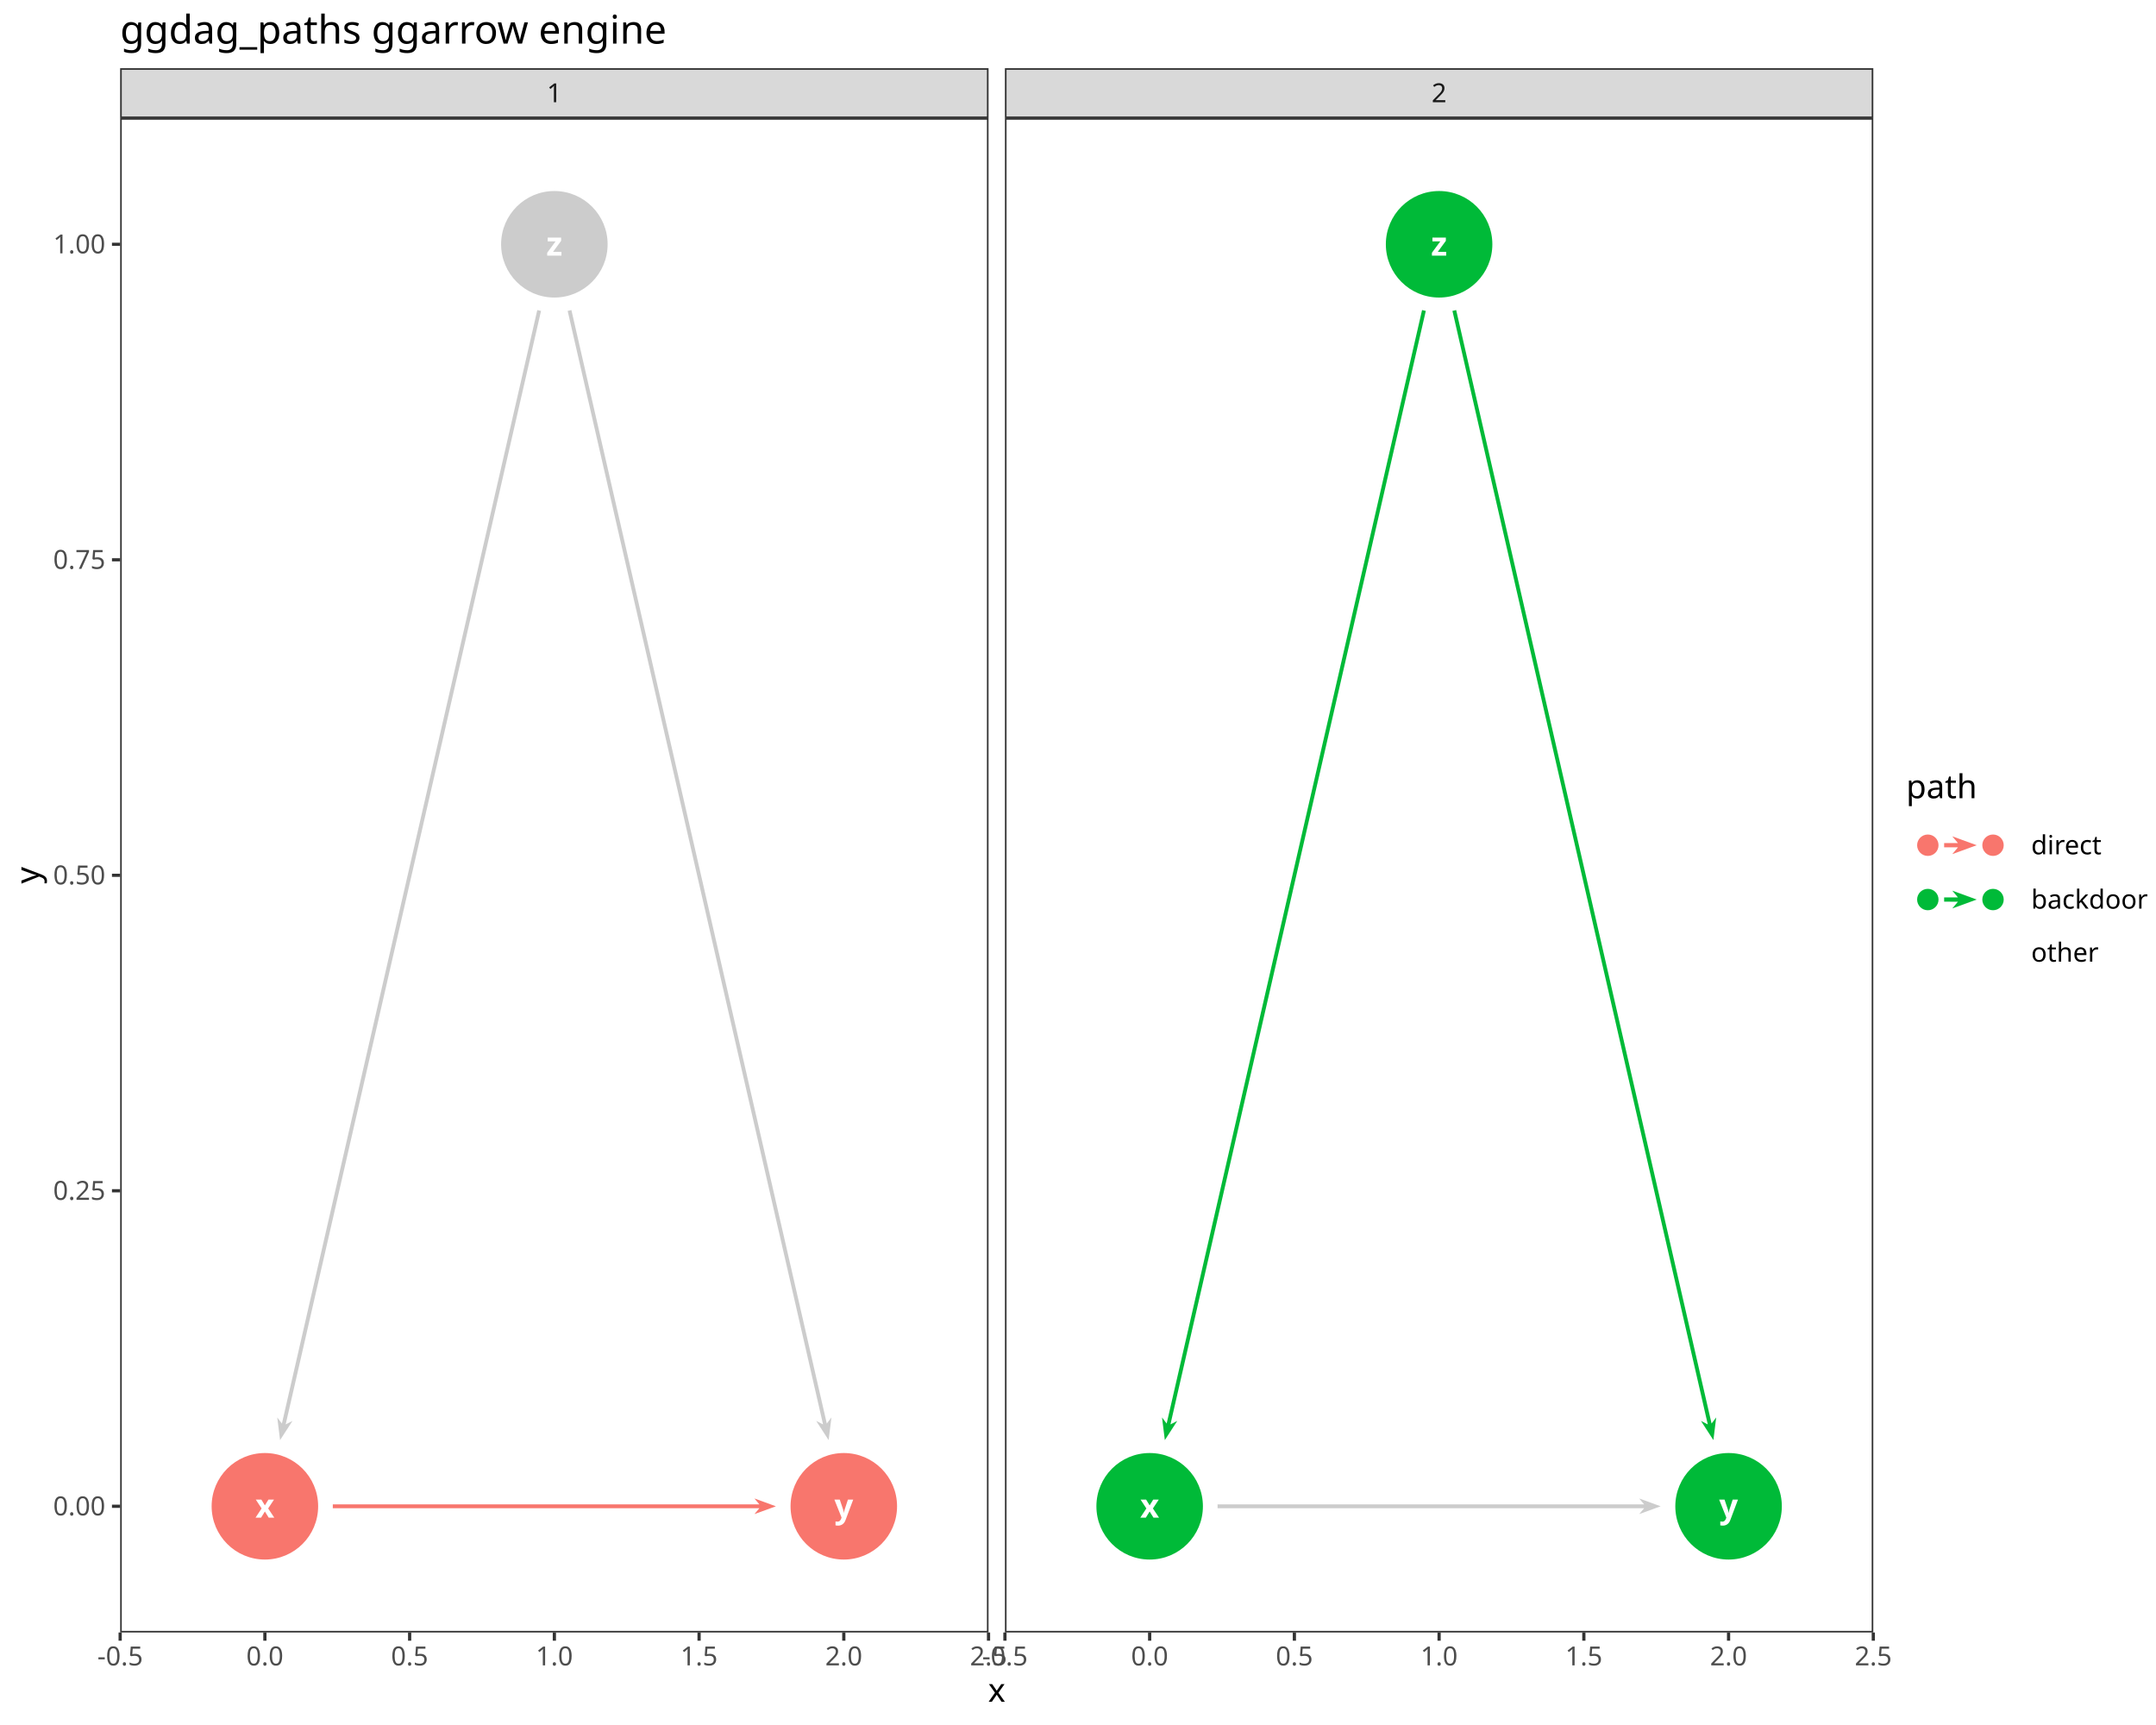
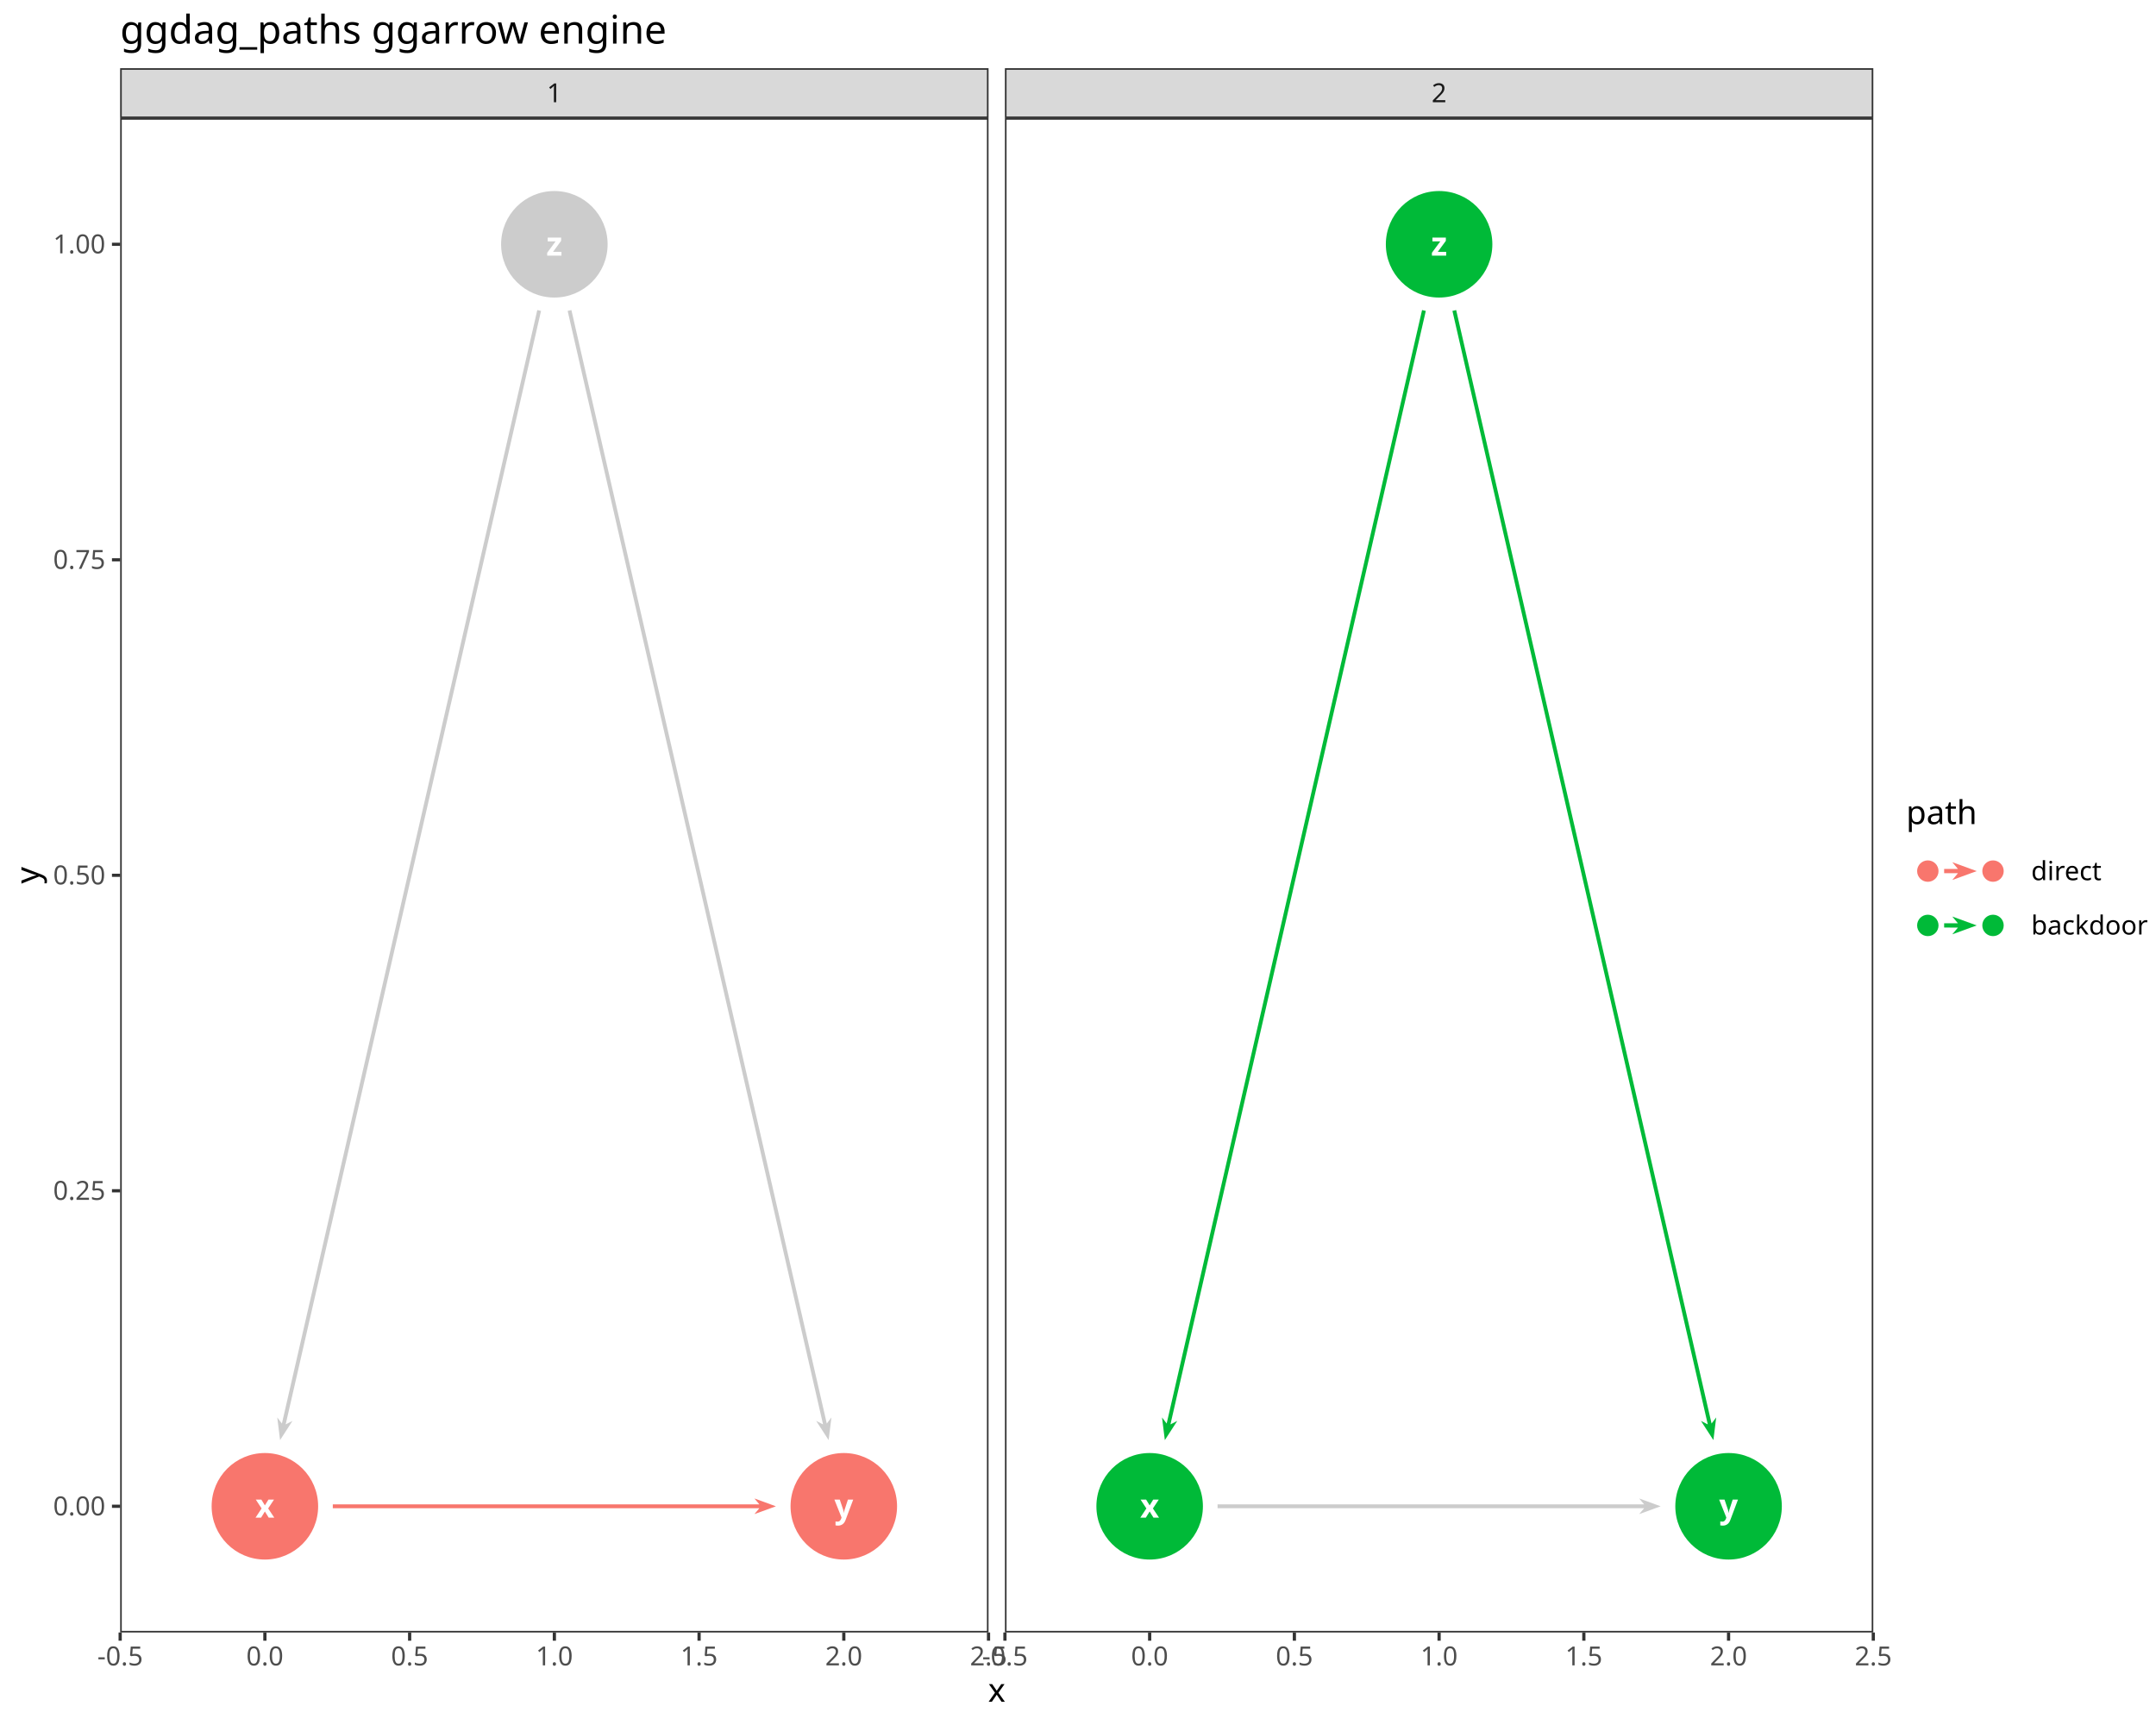
<svg xmlns="http://www.w3.org/2000/svg" class="svglite" data-engine-version="2.0" width="720.00pt" height="576.00pt" viewBox="0 0 720.00 576.00">
  <defs>
    <style type="text/css">
    .svglite line, .svglite polyline, .svglite polygon, .svglite path, .svglite rect, .svglite circle {
      fill: none;
      stroke: #000000;
      stroke-linecap: round;
      stroke-linejoin: round;
      stroke-miterlimit: 10.00;
    }
  </style>
  </defs>
  <rect width="100%" height="100%" style="stroke: none; fill: #FFFFFF;" />
  <defs>
    <clipPath id="cpMC4wMHw3MjAuMDB8MC4wMHw1NzYuMDA=">
      <rect x="0.00" y="0.00" width="720.00" height="576.00" />
    </clipPath>
  </defs>
  <g clip-path="url(#cpMC4wMHw3MjAuMDB8MC4wMHw1NzYuMDA=)">
    <rect x="0.00" y="0.00" width="720.00" height="576.00" style="stroke-width: 1.07; stroke: #FFFFFF; fill: #FFFFFF;" />
  </g>
  <defs>
    <clipPath id="cpNDAuMTN8MzMwLjEyfDM5LjQzfDU0NS4xMQ==">
      <rect x="40.13" y="39.43" width="289.99" height="505.68" />
    </clipPath>
  </defs>
  <g clip-path="url(#cpNDAuMTN8MzMwLjEyfDM5LjQzfDU0NS4xMQ==)">
    <rect x="40.13" y="39.43" width="289.99" height="505.68" style="stroke-width: 1.07; stroke: none; fill: #FFFFFF;" />
    <path d="M 97.68 474.46 L 95.40 475.63 L 180.68 103.82 L 179.43 103.53 L 94.14 475.34 L 92.59 473.30 L 93.53 480.87 Z" style="fill-rule: evenodd; fill: #CCCCCC; stroke-width: 0.53; stroke: none; stroke-linecap: butt;" />
    <path d="M 277.66 473.30 L 276.11 475.34 L 190.82 103.53 L 189.57 103.82 L 274.86 475.63 L 272.57 474.46 L 276.72 480.87 Z" style="fill-rule: evenodd; fill: #CCCCCC; stroke-width: 0.53; stroke: none; stroke-linecap: butt;" />
    <path d="M 259.11 502.97 L 251.94 500.36 L 253.59 502.33 L 111.14 502.33 L 111.14 503.61 L 253.59 503.62 L 251.94 505.58 Z" style="fill-rule: evenodd; fill: #F8766D; stroke-width: 0.53; stroke: none; stroke-linecap: butt;" />
    <circle cx="185.13" cy="81.57" r="17.43" style="stroke-width: 0.71; stroke: #CCCCCC; fill: #CCCCCC;" />
    <circle cx="88.46" cy="502.97" r="17.43" style="stroke-width: 0.71; stroke: #F8766D; fill: #F8766D;" />
    <circle cx="281.79" cy="502.97" r="17.43" style="stroke-width: 0.71; stroke: #F8766D; fill: #F8766D;" />
    <text x="185.13" y="85.37" text-anchor="middle" style="font-size: 11.04px; font-weight: bold; fill: #FFFFFF; font-family: sans;" textLength="5.52px" lengthAdjust="spacingAndGlyphs">z</text>
    <text x="88.46" y="506.77" text-anchor="middle" style="font-size: 11.04px; font-weight: bold; fill: #FFFFFF; font-family: sans;" textLength="5.52px" lengthAdjust="spacingAndGlyphs">x</text>
    <text x="281.79" y="506.77" text-anchor="middle" style="font-size: 11.04px; font-weight: bold; fill: #FFFFFF; font-family: sans;" textLength="5.52px" lengthAdjust="spacingAndGlyphs">y</text>
    <rect x="40.13" y="39.43" width="289.99" height="505.68" style="stroke-width: 1.07; stroke: #333333;" />
  </g>
  <g clip-path="url(#cpMC4wMHw3MjAuMDB8MC4wMHw1NzYuMDA=)">
</g>
  <defs>
    <clipPath id="cpMzM1LjYwfDYyNS41OXwzOS40M3w1NDUuMTE=">
      <rect x="335.60" y="39.43" width="289.99" height="505.68" />
    </clipPath>
  </defs>
  <g clip-path="url(#cpMzM1LjYwfDYyNS41OXwzOS40M3w1NDUuMTE=)">
    <rect x="335.60" y="39.43" width="289.99" height="505.68" style="stroke-width: 1.07; stroke: none; fill: #FFFFFF;" />
    <path d="M 554.58 502.97 L 547.41 500.36 L 549.06 502.33 L 406.61 502.33 L 406.61 503.61 L 549.06 503.62 L 547.41 505.58 Z" style="fill-rule: evenodd; fill: #CCCCCC; stroke-width: 0.53; stroke: none; stroke-linecap: butt;" />
    <path d="M 393.15 474.46 L 390.87 475.63 L 476.15 103.82 L 474.90 103.53 L 389.61 475.34 L 388.06 473.30 L 389.00 480.87 Z" style="fill-rule: evenodd; fill: #00BA38; stroke-width: 0.53; stroke: none; stroke-linecap: butt;" />
    <path d="M 573.13 473.30 L 571.58 475.34 L 486.29 103.53 L 485.04 103.82 L 570.32 475.63 L 568.04 474.46 L 572.19 480.87 Z" style="fill-rule: evenodd; fill: #00BA38; stroke-width: 0.53; stroke: none; stroke-linecap: butt;" />
    <circle cx="577.26" cy="502.97" r="17.43" style="stroke-width: 0.71; stroke: #00BA38; fill: #00BA38;" />
    <circle cx="480.59" cy="81.57" r="17.43" style="stroke-width: 0.71; stroke: #00BA38; fill: #00BA38;" />
    <circle cx="383.93" cy="502.97" r="17.43" style="stroke-width: 0.71; stroke: #00BA38; fill: #00BA38;" />
    <text x="383.93" y="506.77" text-anchor="middle" style="font-size: 11.04px; font-weight: bold; fill: #FFFFFF; font-family: sans;" textLength="5.52px" lengthAdjust="spacingAndGlyphs">x</text>
    <text x="577.26" y="506.77" text-anchor="middle" style="font-size: 11.04px; font-weight: bold; fill: #FFFFFF; font-family: sans;" textLength="5.52px" lengthAdjust="spacingAndGlyphs">y</text>
    <text x="480.59" y="85.37" text-anchor="middle" style="font-size: 11.04px; font-weight: bold; fill: #FFFFFF; font-family: sans;" textLength="5.52px" lengthAdjust="spacingAndGlyphs">z</text>
    <rect x="335.60" y="39.43" width="289.99" height="505.68" style="stroke-width: 1.07; stroke: #333333;" />
  </g>
  <g clip-path="url(#cpMC4wMHw3MjAuMDB8MC4wMHw1NzYuMDA=)">
</g>
  <defs>
    <clipPath id="cpNDAuMTN8MzMwLjEyfDIyLjc4fDM5LjQz">
      <rect x="40.13" y="22.78" width="289.99" height="16.65" />
    </clipPath>
  </defs>
  <g clip-path="url(#cpNDAuMTN8MzMwLjEyfDIyLjc4fDM5LjQz)">
    <rect x="40.13" y="22.78" width="289.99" height="16.65" style="stroke-width: 1.07; stroke: #333333; fill: #D9D9D9;" />
    <text x="185.13" y="34.14" text-anchor="middle" style="font-size: 8.80px; fill: #1A1A1A; font-family: sans;" textLength="4.89px" lengthAdjust="spacingAndGlyphs">1</text>
  </g>
  <g clip-path="url(#cpMC4wMHw3MjAuMDB8MC4wMHw1NzYuMDA=)">
</g>
  <defs>
    <clipPath id="cpMzM1LjYwfDYyNS41OXwyMi43OHwzOS40Mw==">
      <rect x="335.60" y="22.78" width="289.99" height="16.65" />
    </clipPath>
  </defs>
  <g clip-path="url(#cpMzM1LjYwfDYyNS41OXwyMi43OHwzOS40Mw==)">
    <rect x="335.60" y="22.78" width="289.99" height="16.65" style="stroke-width: 1.07; stroke: #333333; fill: #D9D9D9;" />
    <text x="480.59" y="34.14" text-anchor="middle" style="font-size: 8.80px; fill: #1A1A1A; font-family: sans;" textLength="4.89px" lengthAdjust="spacingAndGlyphs">2</text>
  </g>
  <g clip-path="url(#cpMC4wMHw3MjAuMDB8MC4wMHw1NzYuMDA=)">
    <polyline points="40.13,547.85 40.13,545.11 " style="stroke-width: 1.07; stroke: #333333; stroke-linecap: butt;" />
    <polyline points="88.46,547.85 88.46,545.11 " style="stroke-width: 1.07; stroke: #333333; stroke-linecap: butt;" />
    <polyline points="136.80,547.85 136.80,545.11 " style="stroke-width: 1.07; stroke: #333333; stroke-linecap: butt;" />
    <polyline points="185.13,547.85 185.13,545.11 " style="stroke-width: 1.07; stroke: #333333; stroke-linecap: butt;" />
    <polyline points="233.46,547.85 233.46,545.11 " style="stroke-width: 1.07; stroke: #333333; stroke-linecap: butt;" />
    <polyline points="281.79,547.85 281.79,545.11 " style="stroke-width: 1.07; stroke: #333333; stroke-linecap: butt;" />
    <polyline points="330.12,547.85 330.12,545.11 " style="stroke-width: 1.07; stroke: #333333; stroke-linecap: butt;" />
    <text x="40.13" y="556.10" text-anchor="middle" style="font-size: 8.80px; fill: #4D4D4D; font-family: sans;" textLength="15.16px" lengthAdjust="spacingAndGlyphs">-0.5</text>
    <text x="88.46" y="556.10" text-anchor="middle" style="font-size: 8.80px; fill: #4D4D4D; font-family: sans;" textLength="12.23px" lengthAdjust="spacingAndGlyphs">0.0</text>
    <text x="136.80" y="556.10" text-anchor="middle" style="font-size: 8.80px; fill: #4D4D4D; font-family: sans;" textLength="12.23px" lengthAdjust="spacingAndGlyphs">0.5</text>
    <text x="185.13" y="556.10" text-anchor="middle" style="font-size: 8.80px; fill: #4D4D4D; font-family: sans;" textLength="12.23px" lengthAdjust="spacingAndGlyphs">1.0</text>
    <text x="233.46" y="556.10" text-anchor="middle" style="font-size: 8.80px; fill: #4D4D4D; font-family: sans;" textLength="12.23px" lengthAdjust="spacingAndGlyphs">1.5</text>
    <text x="281.79" y="556.10" text-anchor="middle" style="font-size: 8.80px; fill: #4D4D4D; font-family: sans;" textLength="12.23px" lengthAdjust="spacingAndGlyphs">2.0</text>
    <text x="330.12" y="556.10" text-anchor="middle" style="font-size: 8.80px; fill: #4D4D4D; font-family: sans;" textLength="12.23px" lengthAdjust="spacingAndGlyphs">2.5</text>
    <polyline points="335.60,547.85 335.60,545.11 " style="stroke-width: 1.07; stroke: #333333; stroke-linecap: butt;" />
    <polyline points="383.93,547.85 383.93,545.11 " style="stroke-width: 1.07; stroke: #333333; stroke-linecap: butt;" />
    <polyline points="432.26,547.85 432.26,545.11 " style="stroke-width: 1.07; stroke: #333333; stroke-linecap: butt;" />
    <polyline points="480.59,547.85 480.59,545.11 " style="stroke-width: 1.07; stroke: #333333; stroke-linecap: butt;" />
    <polyline points="528.93,547.85 528.93,545.11 " style="stroke-width: 1.07; stroke: #333333; stroke-linecap: butt;" />
    <polyline points="577.26,547.85 577.26,545.11 " style="stroke-width: 1.07; stroke: #333333; stroke-linecap: butt;" />
    <polyline points="625.59,547.85 625.59,545.11 " style="stroke-width: 1.07; stroke: #333333; stroke-linecap: butt;" />
    <text x="335.60" y="556.10" text-anchor="middle" style="font-size: 8.80px; fill: #4D4D4D; font-family: sans;" textLength="15.16px" lengthAdjust="spacingAndGlyphs">-0.5</text>
    <text x="383.93" y="556.10" text-anchor="middle" style="font-size: 8.80px; fill: #4D4D4D; font-family: sans;" textLength="12.23px" lengthAdjust="spacingAndGlyphs">0.0</text>
    <text x="432.26" y="556.10" text-anchor="middle" style="font-size: 8.80px; fill: #4D4D4D; font-family: sans;" textLength="12.23px" lengthAdjust="spacingAndGlyphs">0.5</text>
    <text x="480.59" y="556.10" text-anchor="middle" style="font-size: 8.80px; fill: #4D4D4D; font-family: sans;" textLength="12.23px" lengthAdjust="spacingAndGlyphs">1.0</text>
    <text x="528.93" y="556.10" text-anchor="middle" style="font-size: 8.80px; fill: #4D4D4D; font-family: sans;" textLength="12.23px" lengthAdjust="spacingAndGlyphs">1.5</text>
    <text x="577.26" y="556.10" text-anchor="middle" style="font-size: 8.80px; fill: #4D4D4D; font-family: sans;" textLength="12.23px" lengthAdjust="spacingAndGlyphs">2.0</text>
    <text x="625.59" y="556.10" text-anchor="middle" style="font-size: 8.80px; fill: #4D4D4D; font-family: sans;" textLength="12.23px" lengthAdjust="spacingAndGlyphs">2.5</text>
    <text x="35.20" y="506.00" text-anchor="end" style="font-size: 8.80px; fill: #4D4D4D; font-family: sans;" textLength="17.13px" lengthAdjust="spacingAndGlyphs">0.00</text>
    <text x="35.20" y="400.65" text-anchor="end" style="font-size: 8.80px; fill: #4D4D4D; font-family: sans;" textLength="17.13px" lengthAdjust="spacingAndGlyphs">0.25</text>
    <text x="35.20" y="295.30" text-anchor="end" style="font-size: 8.80px; fill: #4D4D4D; font-family: sans;" textLength="17.13px" lengthAdjust="spacingAndGlyphs">0.50</text>
    <text x="35.20" y="189.95" text-anchor="end" style="font-size: 8.80px; fill: #4D4D4D; font-family: sans;" textLength="17.13px" lengthAdjust="spacingAndGlyphs">0.75</text>
    <text x="35.20" y="84.60" text-anchor="end" style="font-size: 8.80px; fill: #4D4D4D; font-family: sans;" textLength="17.13px" lengthAdjust="spacingAndGlyphs">1.00</text>
    <polyline points="37.39,502.97 40.13,502.97 " style="stroke-width: 1.07; stroke: #333333; stroke-linecap: butt;" />
    <polyline points="37.39,397.62 40.13,397.62 " style="stroke-width: 1.07; stroke: #333333; stroke-linecap: butt;" />
    <polyline points="37.39,292.27 40.13,292.27 " style="stroke-width: 1.07; stroke: #333333; stroke-linecap: butt;" />
    <polyline points="37.39,186.92 40.13,186.92 " style="stroke-width: 1.07; stroke: #333333; stroke-linecap: butt;" />
    <polyline points="37.39,81.57 40.13,81.57 " style="stroke-width: 1.07; stroke: #333333; stroke-linecap: butt;" />
    <text x="332.86" y="568.24" text-anchor="middle" style="font-size: 11.00px; font-family: sans;" textLength="5.50px" lengthAdjust="spacingAndGlyphs">x</text>
    <text transform="translate(13.05,292.27) rotate(-90)" text-anchor="middle" style="font-size: 11.00px; font-family: sans;" textLength="5.50px" lengthAdjust="spacingAndGlyphs">y</text>
-     <rect x="636.55" y="257.82" width="77.97" height="68.90" style="stroke-width: 1.07; stroke: none; fill: #FFFFFF;" />
-     <text x="636.55" y="266.54" style="font-size: 11.00px; font-family: sans;" textLength="21.41px" lengthAdjust="spacingAndGlyphs">path</text>
-     <rect x="636.55" y="273.16" width="36.28" height="18.14" style="stroke-width: 1.07; stroke: none; fill: #FFFFFF;" />
-     <circle cx="643.80" cy="282.23" r="3.20" style="stroke-width: 0.75; stroke: #F8766D; fill: #F8766D;" />
-     <path d="M 660.13 282.23 L 651.97 279.26 L 653.86 281.51 L 649.25 281.52 L 649.25 282.94 L 653.86 282.94 L 651.97 285.20 Z" style="fill-rule: evenodd; fill: #F8766D; stroke-width: 1.07; stroke: none;" />
-     <circle cx="665.57" cy="282.23" r="3.20" style="stroke-width: 0.75; stroke: #F8766D; fill: #F8766D;" />
-     <rect x="636.55" y="291.30" width="36.28" height="18.14" style="stroke-width: 1.07; stroke: none; fill: #FFFFFF;" />
-     <circle cx="643.80" cy="300.37" r="3.20" style="stroke-width: 0.75; stroke: #00BA38; fill: #00BA38;" />
-     <path d="M 660.13 300.37 L 651.97 297.40 L 653.86 299.66 L 649.25 299.66 L 649.25 301.08 L 653.86 301.09 L 651.97 303.34 Z" style="fill-rule: evenodd; fill: #00BA38; stroke-width: 1.07; stroke: none;" />
-     <circle cx="665.57" cy="300.37" r="3.20" style="stroke-width: 0.75; stroke: #00BA38; fill: #00BA38;" />
-     <rect x="636.55" y="309.44" width="36.28" height="17.28" style="stroke-width: 1.07; stroke: none; fill: #FFFFFF;" />
-     <text x="678.31" y="285.26" style="font-size: 8.80px; font-family: sans;" textLength="21.52px" lengthAdjust="spacingAndGlyphs">direct</text>
-     <text x="678.31" y="303.40" style="font-size: 8.80px; font-family: sans;" textLength="36.21px" lengthAdjust="spacingAndGlyphs">backdoor</text>
-     <text x="678.31" y="321.11" style="font-size: 8.80px; font-family: sans;" textLength="20.06px" lengthAdjust="spacingAndGlyphs">other</text>
+     <rect x="636.55" y="266.46" width="77.97" height="51.62" style="stroke-width: 1.07; stroke: none; fill: #FFFFFF;" />
+     <text x="636.55" y="275.18" style="font-size: 11.00px; font-family: sans;" textLength="21.41px" lengthAdjust="spacingAndGlyphs">path</text>
+     <rect x="636.55" y="281.80" width="36.28" height="18.14" style="stroke-width: 1.07; stroke: none; fill: #FFFFFF;" />
+     <circle cx="643.80" cy="290.87" r="3.20" style="stroke-width: 0.75; stroke: #F8766D; fill: #F8766D;" />
+     <path d="M 660.13 290.87 L 651.97 287.90 L 653.86 290.15 L 649.25 290.16 L 649.25 291.58 L 653.86 291.58 L 651.97 293.84 Z" style="fill-rule: evenodd; fill: #F8766D; stroke-width: 1.07; stroke: none;" />
+     <circle cx="665.57" cy="290.87" r="3.20" style="stroke-width: 0.75; stroke: #F8766D; fill: #F8766D;" />
+     <rect x="636.55" y="299.94" width="36.28" height="18.14" style="stroke-width: 1.07; stroke: none; fill: #FFFFFF;" />
+     <circle cx="643.80" cy="309.01" r="3.20" style="stroke-width: 0.75; stroke: #00BA38; fill: #00BA38;" />
+     <path d="M 660.13 309.01 L 651.97 306.04 L 653.86 308.30 L 649.25 308.30 L 649.25 309.72 L 653.86 309.73 L 651.97 311.98 Z" style="fill-rule: evenodd; fill: #00BA38; stroke-width: 1.07; stroke: none;" />
+     <circle cx="665.57" cy="309.01" r="3.20" style="stroke-width: 0.75; stroke: #00BA38; fill: #00BA38;" />
+     <text x="678.31" y="293.90" style="font-size: 8.80px; font-family: sans;" textLength="21.52px" lengthAdjust="spacingAndGlyphs">direct</text>
+     <text x="678.31" y="312.04" style="font-size: 8.80px; font-family: sans;" textLength="36.21px" lengthAdjust="spacingAndGlyphs">backdoor</text>
    <text x="40.13" y="14.56" style="font-size: 13.20px; font-family: sans;" textLength="171.02px" lengthAdjust="spacingAndGlyphs">ggdag_paths ggarrow engine</text>
  </g>
</svg>
